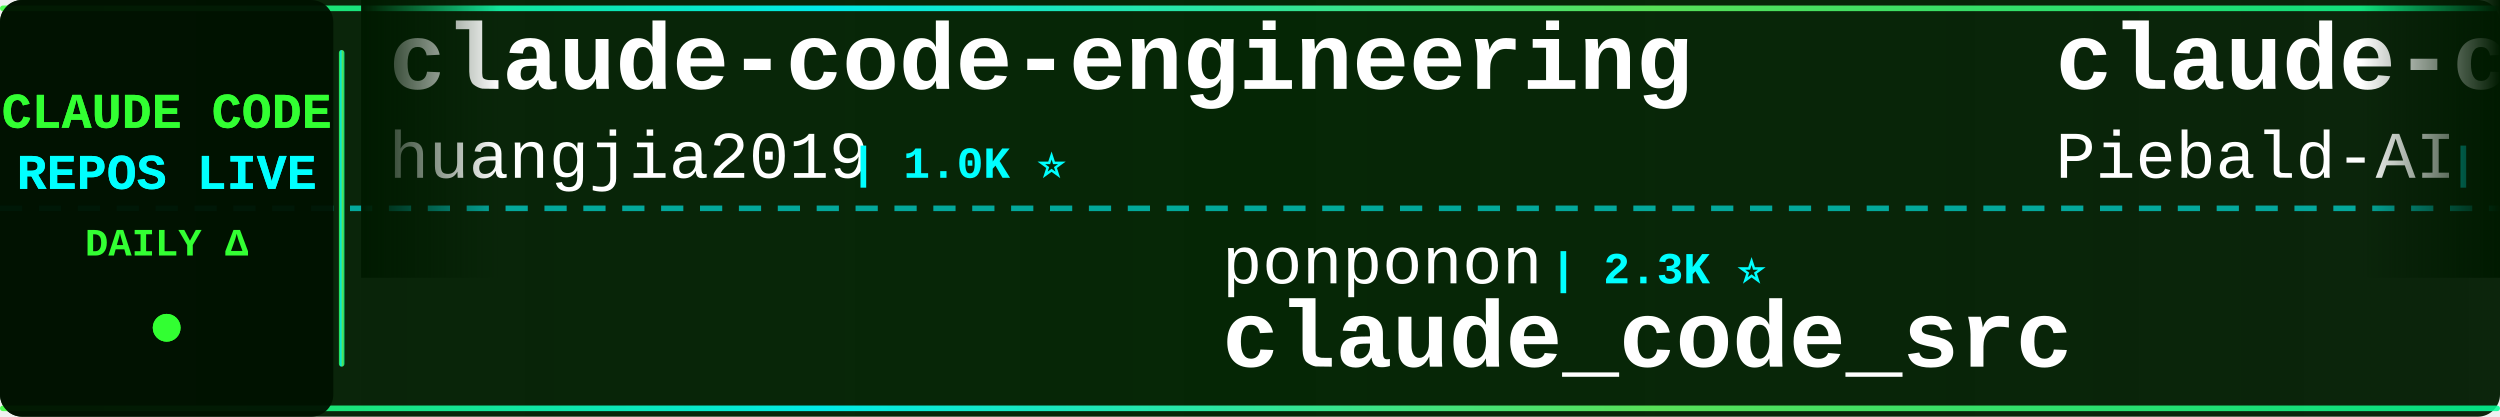
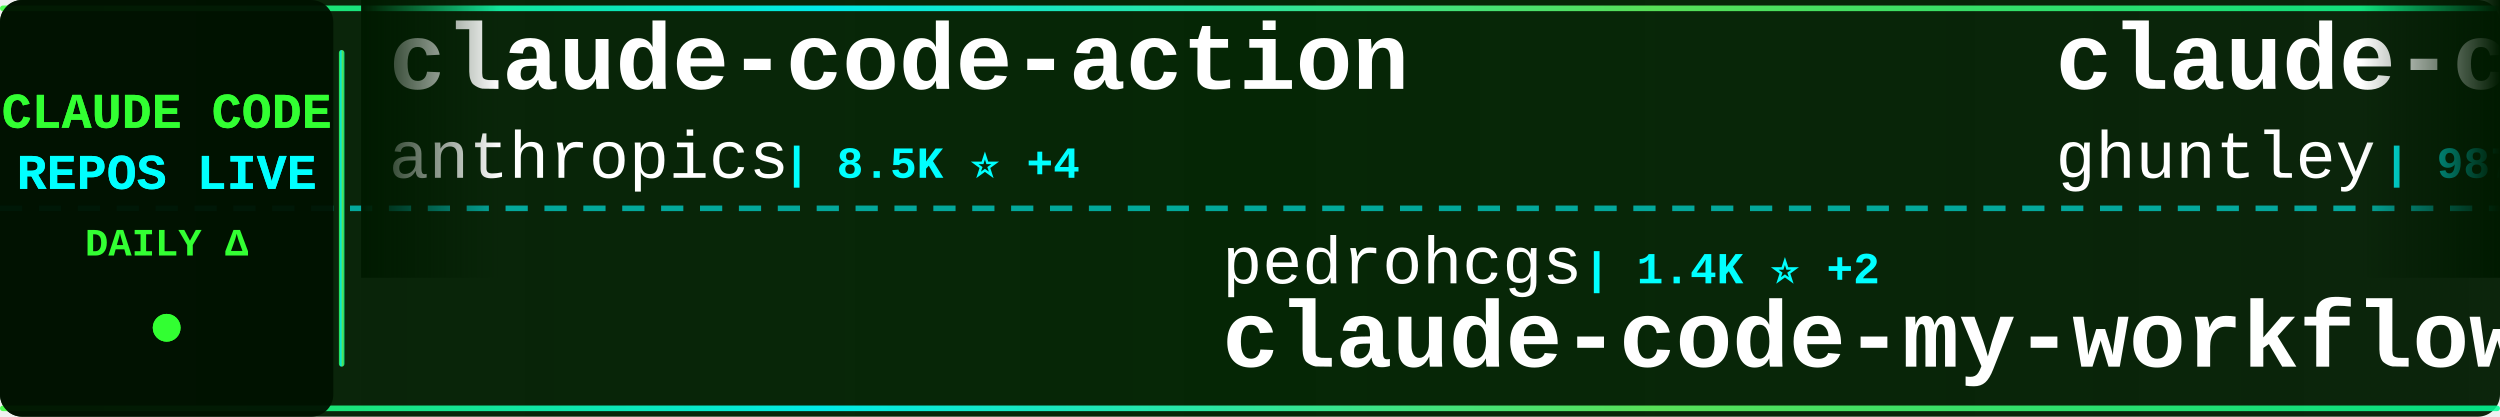
<svg xmlns="http://www.w3.org/2000/svg" width="900" height="150">
  <defs>
    <linearGradient id="tickerBg" x1="0%" y1="0%" x2="100%" y2="0%">
      <stop offset="0%" style="stop-color:#001a00;stop-opacity:0.95" />
      <stop offset="50%" style="stop-color:#002200;stop-opacity:0.98" />
      <stop offset="100%" style="stop-color:#001a00;stop-opacity:0.95" />
    </linearGradient>
    <linearGradient id="borderGrad" x1="0%" y1="0%" x2="100%" y2="0%">
      <stop offset="0%" style="stop-color:#33ff33;stop-opacity:0.85">
        <animate attributeName="stop-opacity" values="0.85;1;0.85" dur="2s" repeatCount="indefinite" />
      </stop>
      <stop offset="33%" style="stop-color:#00ffff;stop-opacity:0.9">
        <animate attributeName="stop-opacity" values="0.9;1;0.9" dur="2.2s" repeatCount="indefinite" />
      </stop>
      <stop offset="66%" style="stop-color:#66ff66;stop-opacity:0.85">
        <animate attributeName="stop-opacity" values="0.85;1;0.85" dur="1.8s" repeatCount="indefinite" />
      </stop>
      <stop offset="100%" style="stop-color:#00ff99;stop-opacity:0.85">
        <animate attributeName="stop-opacity" values="0.85;1;0.85" dur="2s" repeatCount="indefinite" />
      </stop>
    </linearGradient>
    <filter id="textGlow">
      <feGaussianBlur stdDeviation="0.1" result="coloredBlur" />
      <feMerge>
        <feMergeNode in="coloredBlur" />
        <feMergeNode in="SourceGraphic" />
      </feMerge>
    </filter>
    <filter id="metricGlow">
      <feGaussianBlur stdDeviation="0.2" result="coloredBlur" />
      <feMerge>
        <feMergeNode in="coloredBlur" />
        <feMergeNode in="SourceGraphic" />
      </feMerge>
    </filter>
    <linearGradient id="leftFade" x1="0%" y1="0%" x2="100%" y2="0%">
      <stop offset="0%" style="stop-color:#001a00;stop-opacity:1" />
      <stop offset="100%" style="stop-color:#001a00;stop-opacity:0" />
    </linearGradient>
    <linearGradient id="rightFade" x1="0%" y1="0%" x2="100%" y2="0%">
      <stop offset="0%" style="stop-color:#001a00;stop-opacity:0" />
      <stop offset="100%" style="stop-color:#001a00;stop-opacity:1" />
    </linearGradient>
  </defs>
  <rect width="900" height="150" fill="url(#tickerBg)" rx="8" />
  <rect x="0" y="2" width="900" height="2" fill="url(#borderGrad)" rx="1" />
  <rect x="0" y="146" width="900" height="2" fill="url(#borderGrad)" rx="1" />
  <line x1="0" y1="75" x2="900" y2="75" stroke="#00ffff" stroke-width="2" stroke-dasharray="8 6" opacity="0.6" />
  <rect x="0" y="0" width="120" height="150" fill="#001100" opacity="0.95" rx="8" />
  <text x="60" y="46" font-family="'Courier New', monospace" font-size="18" font-weight="bold" fill="#33ff33" text-anchor="middle" filter="url(#textGlow)">
    CLAUDE CODE
  </text>
  <text x="60" y="68" font-family="'Courier New', monospace" font-size="18" font-weight="bold" fill="#00ffff" text-anchor="middle" filter="url(#textGlow)">
    REPOS LIVE
  </text>
  <text x="60" y="92" font-family="'Courier New', monospace" font-size="14" font-weight="bold" fill="#33ff33" text-anchor="middle">
    DAILY Δ
  </text>
  <circle cx="60" cy="118" r="5" fill="#33ff33" filter="url(#metricGlow)">
    <animate attributeName="r" values="4;6;4" dur="1.5s" repeatCount="indefinite" />
    <animate attributeName="opacity" values="0.6;1;0.6" dur="1.5s" repeatCount="indefinite" />
  </circle>
  <rect x="122" y="18" width="2" height="114" fill="url(#borderGrad)" rx="1" />
  <clipPath id="tickerClip">
    <rect x="130" y="0" width="770" height="150" />
  </clipPath>
  <g clip-path="url(#tickerClip)">
    <g id="tickerItems">
      <animateTransform attributeName="transform" attributeType="XML" type="translate" from="0 0" to="-3000 0" dur="54s" repeatCount="indefinite" />
      <g transform="translate(0, 0)">
-         <text x="140" y="32" font-family="'Courier New', monospace" font-size="34" font-weight="bold" fill="#ffffff">claude-code-engineering</text>
-         <text x="140" y="64" font-family="'Courier New', monospace" font-size="24" font-weight="normal" fill="#ffffff" opacity="1.0">huangjia2019</text>
-         <text x="306" y="64" font-family="'Courier New', monospace" font-size="16" font-weight="bold" fill="#00ffff"> | 1.0K ⭐</text>
+         <text x="140" y="32" font-family="'Courier New', monospace" font-size="34" font-weight="bold" fill="#ffffff">claude-code-action</text>
+         <text x="140" y="64" font-family="'Courier New', monospace" font-size="24" font-weight="normal" fill="#ffffff" opacity="1.0">anthropics</text>
+         <text x="282" y="64" font-family="'Courier New', monospace" font-size="16" font-weight="bold" fill="#00ffff"> | 8.5K ⭐ +4</text>
      </g>
      <g transform="translate(300, 0)">
-         <text x="140" y="102" font-family="'Courier New', monospace" font-size="24" font-weight="normal" fill="#ffffff" opacity="1.0">ponponon</text>
-         <text x="258" y="102" font-family="'Courier New', monospace" font-size="16" font-weight="bold" fill="#00ffff"> | 2.3K ⭐</text>
-         <text x="140" y="132" font-family="'Courier New', monospace" font-size="34" font-weight="bold" fill="#ffffff">claude_code_src</text>
+         <text x="140" y="102" font-family="'Courier New', monospace" font-size="24" font-weight="normal" fill="#ffffff" opacity="1.0">pedrohcgs</text>
+         <text x="270" y="102" font-family="'Courier New', monospace" font-size="16" font-weight="bold" fill="#00ffff"> | 1.4K ⭐ +2</text>
+         <text x="140" y="132" font-family="'Courier New', monospace" font-size="34" font-weight="bold" fill="#ffffff">claude-code-my-workflow</text>
      </g>
      <g transform="translate(600, 0)">
-         <text x="140" y="32" font-family="'Courier New', monospace" font-size="34" font-weight="bold" fill="#ffffff">claude-code-system-promp...</text>
-         <text x="140" y="64" font-family="'Courier New', monospace" font-size="24" font-weight="normal" fill="#ffffff" opacity="1.0">Piebald-AI</text>
-         <text x="282" y="64" font-family="'Courier New', monospace" font-size="16" font-weight="bold" fill="#00ffff"> | 12.1K ⭐ +6</text>
+         <text x="140" y="32" font-family="'Courier New', monospace" font-size="34" font-weight="bold" fill="#ffffff">claude-code-source-code-...</text>
+         <text x="140" y="64" font-family="'Courier New', monospace" font-size="24" font-weight="normal" fill="#ffffff" opacity="1.0">ghuntley</text>
+         <text x="258" y="64" font-family="'Courier New', monospace" font-size="16" font-weight="bold" fill="#00ffff"> | 987 ⭐</text>
      </g>
      <g transform="translate(900, 0)">
-         <text x="140" y="102" font-family="'Courier New', monospace" font-size="24" font-weight="normal" fill="#ffffff" opacity="1.0">AICoderTudou</text>
-         <text x="306" y="102" font-family="'Courier New', monospace" font-size="16" font-weight="bold" fill="#00ffff"> | 497 ⭐</text>
-         <text x="140" y="132" font-family="'Courier New', monospace" font-size="34" font-weight="bold" fill="#ffffff">claude-code-tudou</text>
+         <text x="140" y="102" font-family="'Courier New', monospace" font-size="24" font-weight="normal" fill="#ffffff" opacity="1.0">jarmuine</text>
+         <text x="258" y="102" font-family="'Courier New', monospace" font-size="16" font-weight="bold" fill="#00ffff"> | 2.3K ⭐</text>
+         <text x="140" y="132" font-family="'Courier New', monospace" font-size="34" font-weight="bold" fill="#ffffff">claude-code</text>
      </g>
      <g transform="translate(1200, 0)">
-         <text x="140" y="32" font-family="'Courier New', monospace" font-size="34" font-weight="bold" fill="#ffffff">claude-code-security-rev...</text>
-         <text x="140" y="64" font-family="'Courier New', monospace" font-size="24" font-weight="normal" fill="#ffffff" opacity="1.0">anthropics</text>
-         <text x="282" y="64" font-family="'Courier New', monospace" font-size="16" font-weight="bold" fill="#00ffff"> | 5.7K ⭐ +5</text>
+         <text x="140" y="32" font-family="'Courier New', monospace" font-size="34" font-weight="bold" fill="#ffffff">Claude-Code</text>
+         <text x="140" y="64" font-family="'Courier New', monospace" font-size="24" font-weight="normal" fill="#ffffff" opacity="1.0">pengchengneo</text>
+         <text x="306" y="64" font-family="'Courier New', monospace" font-size="16" font-weight="bold" fill="#00ffff"> | 1.7K ⭐</text>
      </g>
      <g transform="translate(1500, 0)">
-         <text x="140" y="102" font-family="'Courier New', monospace" font-size="24" font-weight="normal" fill="#ffffff" opacity="1.0">tanbiralam</text>
-         <text x="282" y="102" font-family="'Courier New', monospace" font-size="16" font-weight="bold" fill="#00ffff"> | 2.1K ⭐ +1</text>
+         <text x="140" y="102" font-family="'Courier New', monospace" font-size="24" font-weight="normal" fill="#ffffff" opacity="1.0">LING71671</text>
+         <text x="270" y="102" font-family="'Courier New', monospace" font-size="16" font-weight="bold" fill="#00ffff"> | 929 ⭐</text>
+         <text x="140" y="132" font-family="'Courier New', monospace" font-size="34" font-weight="bold" fill="#ffffff">Open-ClaudeCode</text>
+       </g>
+       <g transform="translate(1800, 0)">
+         <text x="140" y="32" font-family="'Courier New', monospace" font-size="34" font-weight="bold" fill="#ffffff">Dive-into-Claude-Code</text>
+         <text x="140" y="64" font-family="'Courier New', monospace" font-size="24" font-weight="normal" fill="#ffffff" opacity="1.0">VILA-Lab</text>
+         <text x="258" y="64" font-family="'Courier New', monospace" font-size="16" font-weight="bold" fill="#00ffff"> | 2.0K ⭐ -1</text>
+       </g>
+       <g transform="translate(2100, 0)">
+         <text x="140" y="102" font-family="'Courier New', monospace" font-size="24" font-weight="normal" fill="#ffffff" opacity="1.0">JrCx7scC</text>
+         <text x="258" y="102" font-family="'Courier New', monospace" font-size="16" font-weight="bold" fill="#00ffff"> | 371 ⭐</text>
+         <text x="140" y="132" font-family="'Courier New', monospace" font-size="34" font-weight="bold" fill="#ffffff">claude-code-source</text>
+       </g>
+       <g transform="translate(2400, 0)">
+         <text x="140" y="32" font-family="'Courier New', monospace" font-size="34" font-weight="bold" fill="#ffffff">Claude-Code-Usage-Monito...</text>
+         <text x="140" y="64" font-family="'Courier New', monospace" font-size="24" font-weight="normal" fill="#ffffff" opacity="1.0">Maciek-roboblog</text>
+         <text x="342" y="64" font-family="'Courier New', monospace" font-size="16" font-weight="bold" fill="#00ffff"> | 8.5K ⭐ +1</text>
+       </g>
+       <g transform="translate(2700, 0)">
+         <text x="140" y="102" font-family="'Courier New', monospace" font-size="24" font-weight="normal" fill="#ffffff" opacity="1.0">RishabhK103</text>
+         <text x="294" y="102" font-family="'Courier New', monospace" font-size="16" font-weight="bold" fill="#00ffff"> | 105 ⭐</text>
        <text x="140" y="132" font-family="'Courier New', monospace" font-size="34" font-weight="bold" fill="#ffffff">claude-code</text>
      </g>
-       <g transform="translate(1800, 0)">
-         <text x="140" y="32" font-family="'Courier New', monospace" font-size="34" font-weight="bold" fill="#ffffff">claude-code-proxy</text>
-         <text x="140" y="64" font-family="'Courier New', monospace" font-size="24" font-weight="normal" fill="#ffffff" opacity="1.0">fuergaosi233</text>
-         <text x="306" y="64" font-family="'Courier New', monospace" font-size="16" font-weight="bold" fill="#00ffff"> | 2.8K ⭐</text>
-       </g>
-       <g transform="translate(2100, 0)">
-         <text x="140" y="102" font-family="'Courier New', monospace" font-size="24" font-weight="normal" fill="#ffffff" opacity="1.0">Maciek-roboblog</text>
-         <text x="342" y="102" font-family="'Courier New', monospace" font-size="16" font-weight="bold" fill="#00ffff"> | 8.5K ⭐</text>
-         <text x="140" y="132" font-family="'Courier New', monospace" font-size="34" font-weight="bold" fill="#ffffff">Claude-Code-Usage-Monito...</text>
-       </g>
-       <g transform="translate(2400, 0)">
-         <text x="140" y="32" font-family="'Courier New', monospace" font-size="34" font-weight="bold" fill="#ffffff">claude-code-cheat-sheet</text>
-         <text x="140" y="64" font-family="'Courier New', monospace" font-size="24" font-weight="normal" fill="#ffffff" opacity="1.0">Njengah</text>
-         <text x="246" y="64" font-family="'Courier New', monospace" font-size="16" font-weight="bold" fill="#00ffff"> | 1.9K ⭐ +1.9K</text>
-       </g>
-       <g transform="translate(2700, 0)">
-         <text x="140" y="102" font-family="'Courier New', monospace" font-size="24" font-weight="normal" fill="#ffffff" opacity="1.0">hangsman</text>
-         <text x="258" y="102" font-family="'Courier New', monospace" font-size="16" font-weight="bold" fill="#00ffff"> | 790 ⭐</text>
-         <text x="140" y="132" font-family="'Courier New', monospace" font-size="34" font-weight="bold" fill="#ffffff">claude-code-source</text>
-       </g>
      <g transform="translate(3000, 0)">
-         <text x="140" y="32" font-family="'Courier New', monospace" font-size="34" font-weight="bold" fill="#ffffff">claude-code-engineering</text>
-         <text x="140" y="64" font-family="'Courier New', monospace" font-size="24" font-weight="normal" fill="#ffffff" opacity="1.0">huangjia2019</text>
-         <text x="306" y="64" font-family="'Courier New', monospace" font-size="16" font-weight="bold" fill="#00ffff"> | 1.0K ⭐</text>
+         <text x="140" y="32" font-family="'Courier New', monospace" font-size="34" font-weight="bold" fill="#ffffff">claude-code-action</text>
+         <text x="140" y="64" font-family="'Courier New', monospace" font-size="24" font-weight="normal" fill="#ffffff" opacity="1.0">anthropics</text>
+         <text x="282" y="64" font-family="'Courier New', monospace" font-size="16" font-weight="bold" fill="#00ffff"> | 8.5K ⭐ +4</text>
      </g>
      <g transform="translate(3300, 0)">
-         <text x="140" y="102" font-family="'Courier New', monospace" font-size="24" font-weight="normal" fill="#ffffff" opacity="1.0">ponponon</text>
-         <text x="258" y="102" font-family="'Courier New', monospace" font-size="16" font-weight="bold" fill="#00ffff"> | 2.3K ⭐</text>
-         <text x="140" y="132" font-family="'Courier New', monospace" font-size="34" font-weight="bold" fill="#ffffff">claude_code_src</text>
+         <text x="140" y="102" font-family="'Courier New', monospace" font-size="24" font-weight="normal" fill="#ffffff" opacity="1.0">pedrohcgs</text>
+         <text x="270" y="102" font-family="'Courier New', monospace" font-size="16" font-weight="bold" fill="#00ffff"> | 1.4K ⭐ +2</text>
+         <text x="140" y="132" font-family="'Courier New', monospace" font-size="34" font-weight="bold" fill="#ffffff">claude-code-my-workflow</text>
      </g>
      <g transform="translate(3600, 0)">
-         <text x="140" y="32" font-family="'Courier New', monospace" font-size="34" font-weight="bold" fill="#ffffff">claude-code-system-promp...</text>
-         <text x="140" y="64" font-family="'Courier New', monospace" font-size="24" font-weight="normal" fill="#ffffff" opacity="1.0">Piebald-AI</text>
-         <text x="282" y="64" font-family="'Courier New', monospace" font-size="16" font-weight="bold" fill="#00ffff"> | 12.1K ⭐ +6</text>
+         <text x="140" y="32" font-family="'Courier New', monospace" font-size="34" font-weight="bold" fill="#ffffff">claude-code-source-code-...</text>
+         <text x="140" y="64" font-family="'Courier New', monospace" font-size="24" font-weight="normal" fill="#ffffff" opacity="1.0">ghuntley</text>
+         <text x="258" y="64" font-family="'Courier New', monospace" font-size="16" font-weight="bold" fill="#00ffff"> | 987 ⭐</text>
      </g>
      <g transform="translate(3900, 0)">
-         <text x="140" y="102" font-family="'Courier New', monospace" font-size="24" font-weight="normal" fill="#ffffff" opacity="1.0">AICoderTudou</text>
-         <text x="306" y="102" font-family="'Courier New', monospace" font-size="16" font-weight="bold" fill="#00ffff"> | 497 ⭐</text>
-         <text x="140" y="132" font-family="'Courier New', monospace" font-size="34" font-weight="bold" fill="#ffffff">claude-code-tudou</text>
+         <text x="140" y="102" font-family="'Courier New', monospace" font-size="24" font-weight="normal" fill="#ffffff" opacity="1.0">jarmuine</text>
+         <text x="258" y="102" font-family="'Courier New', monospace" font-size="16" font-weight="bold" fill="#00ffff"> | 2.3K ⭐</text>
+         <text x="140" y="132" font-family="'Courier New', monospace" font-size="34" font-weight="bold" fill="#ffffff">claude-code</text>
      </g>
    </g>
  </g>
  <rect x="130" y="0" width="50" height="100" fill="url(#leftFade)" />
  <rect x="850" y="0" width="50" height="100" fill="url(#rightFade)" />
</svg>
